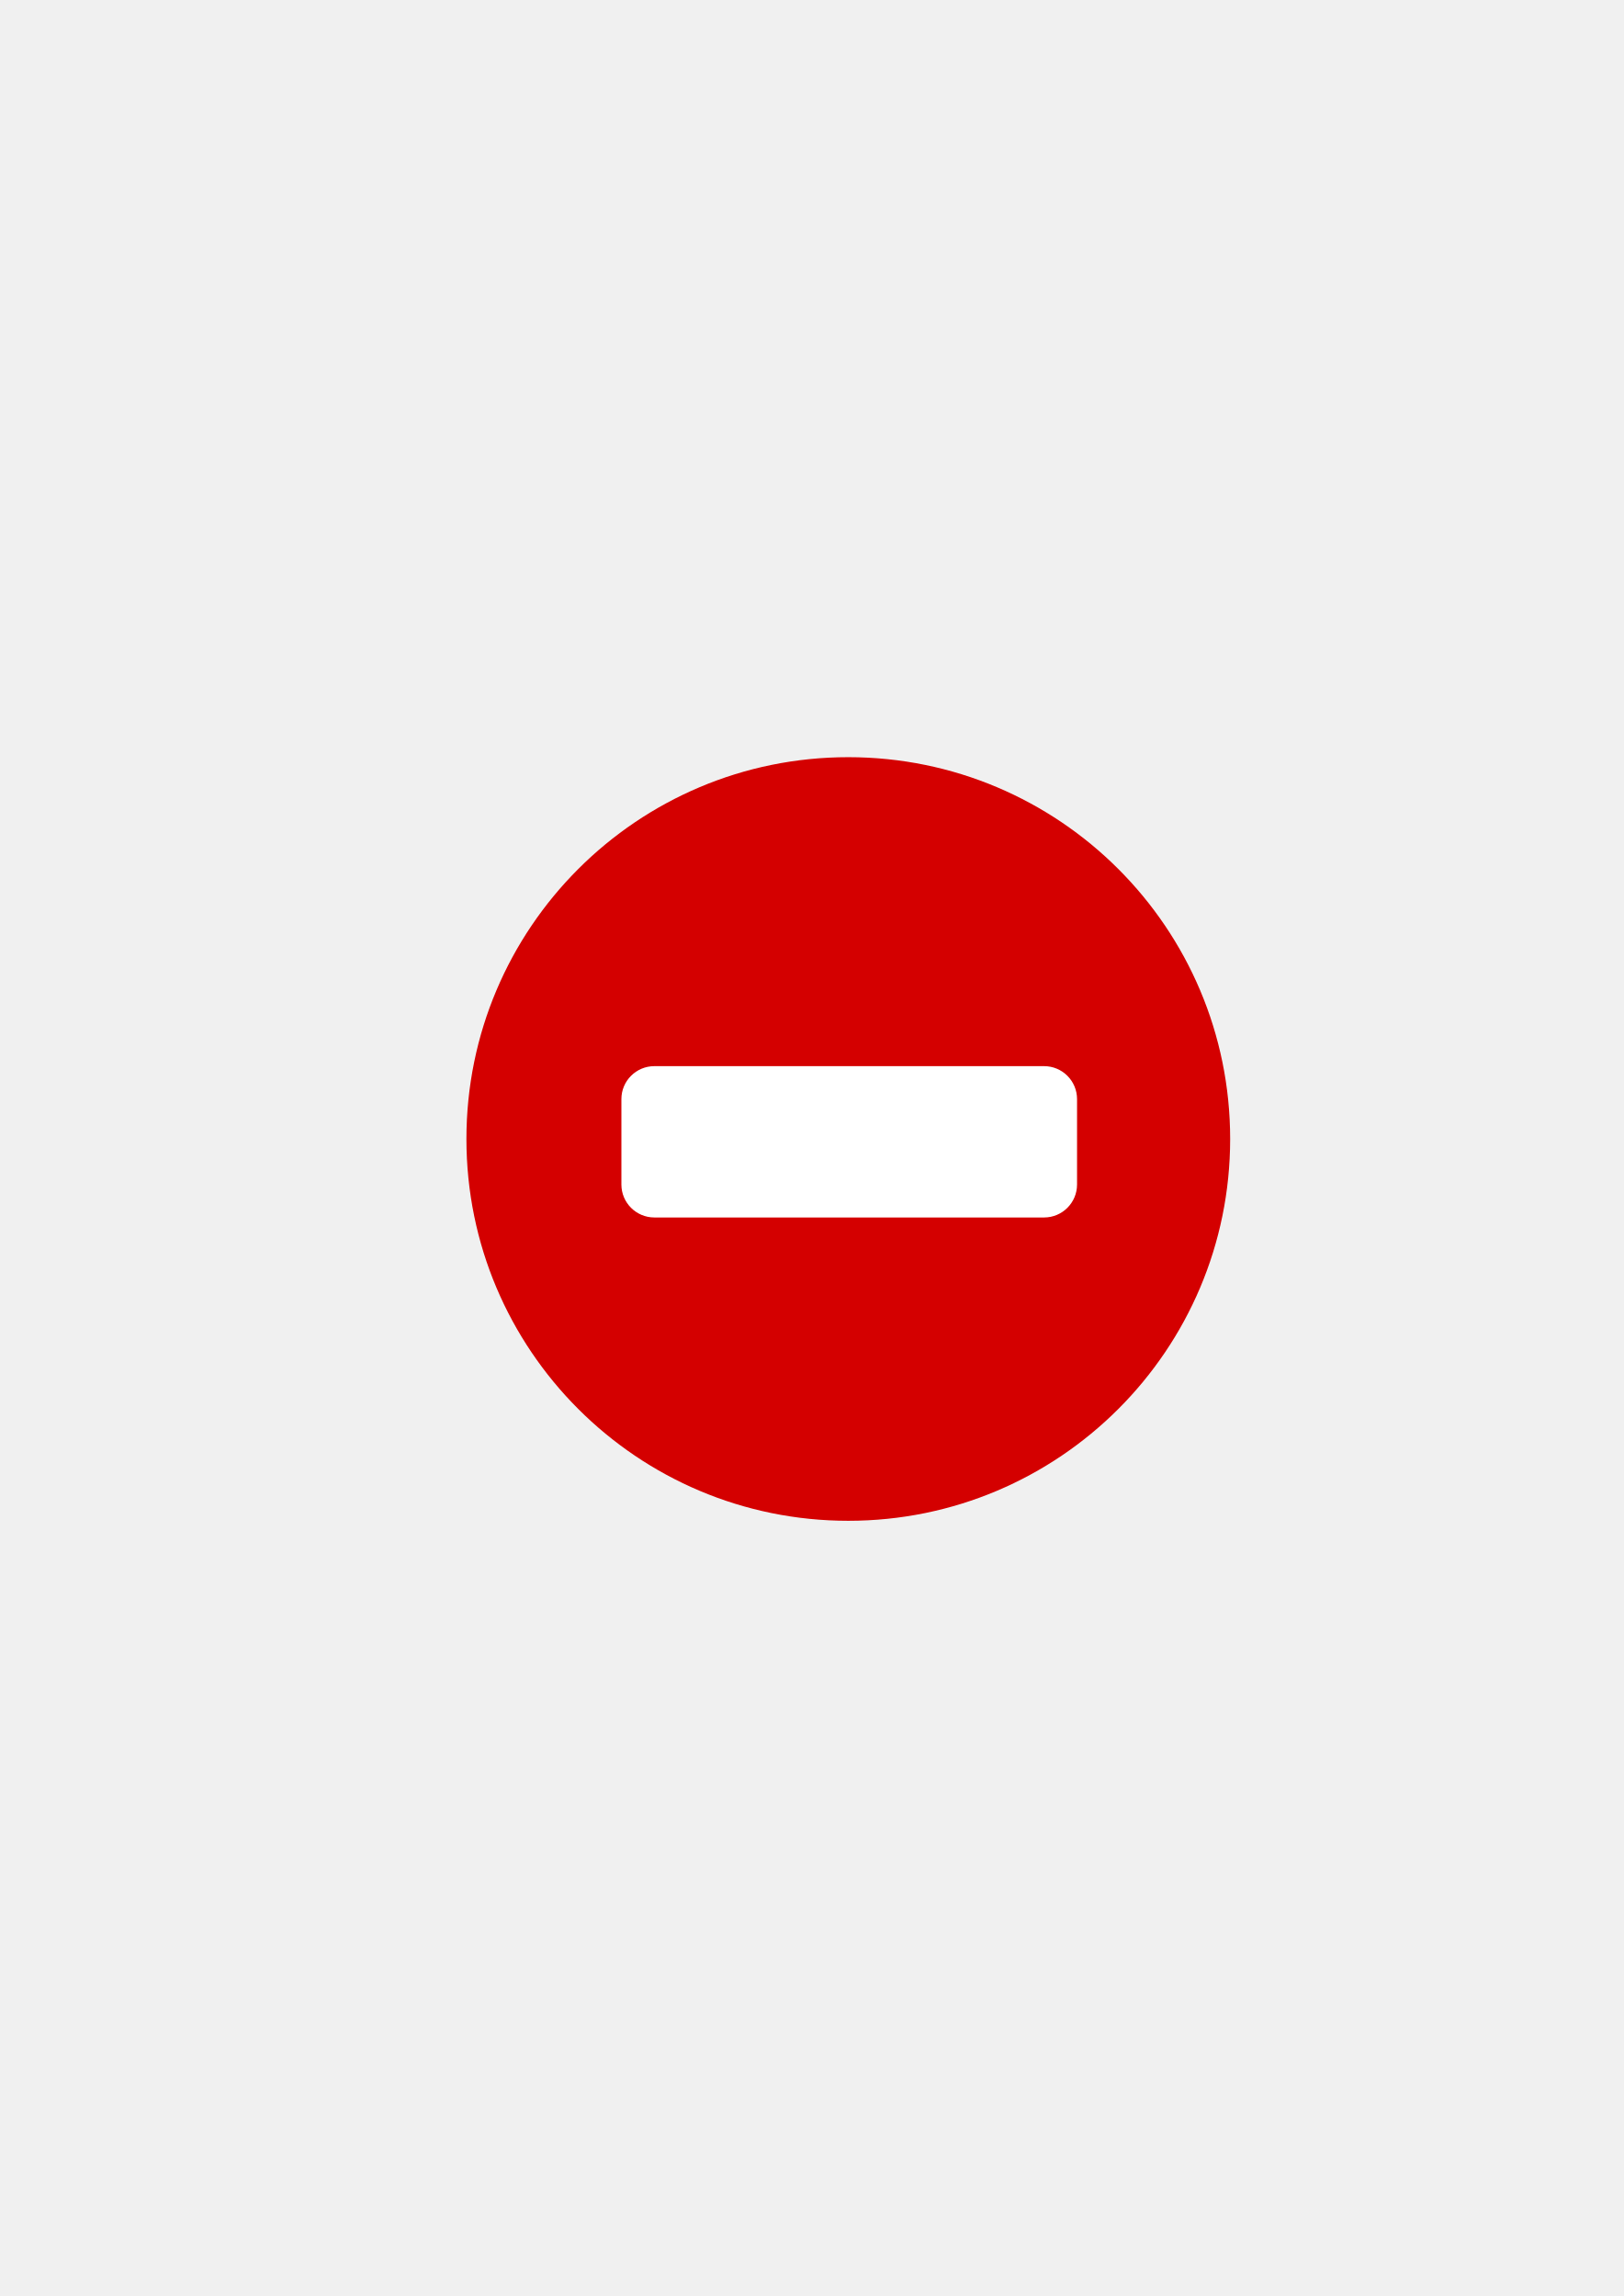
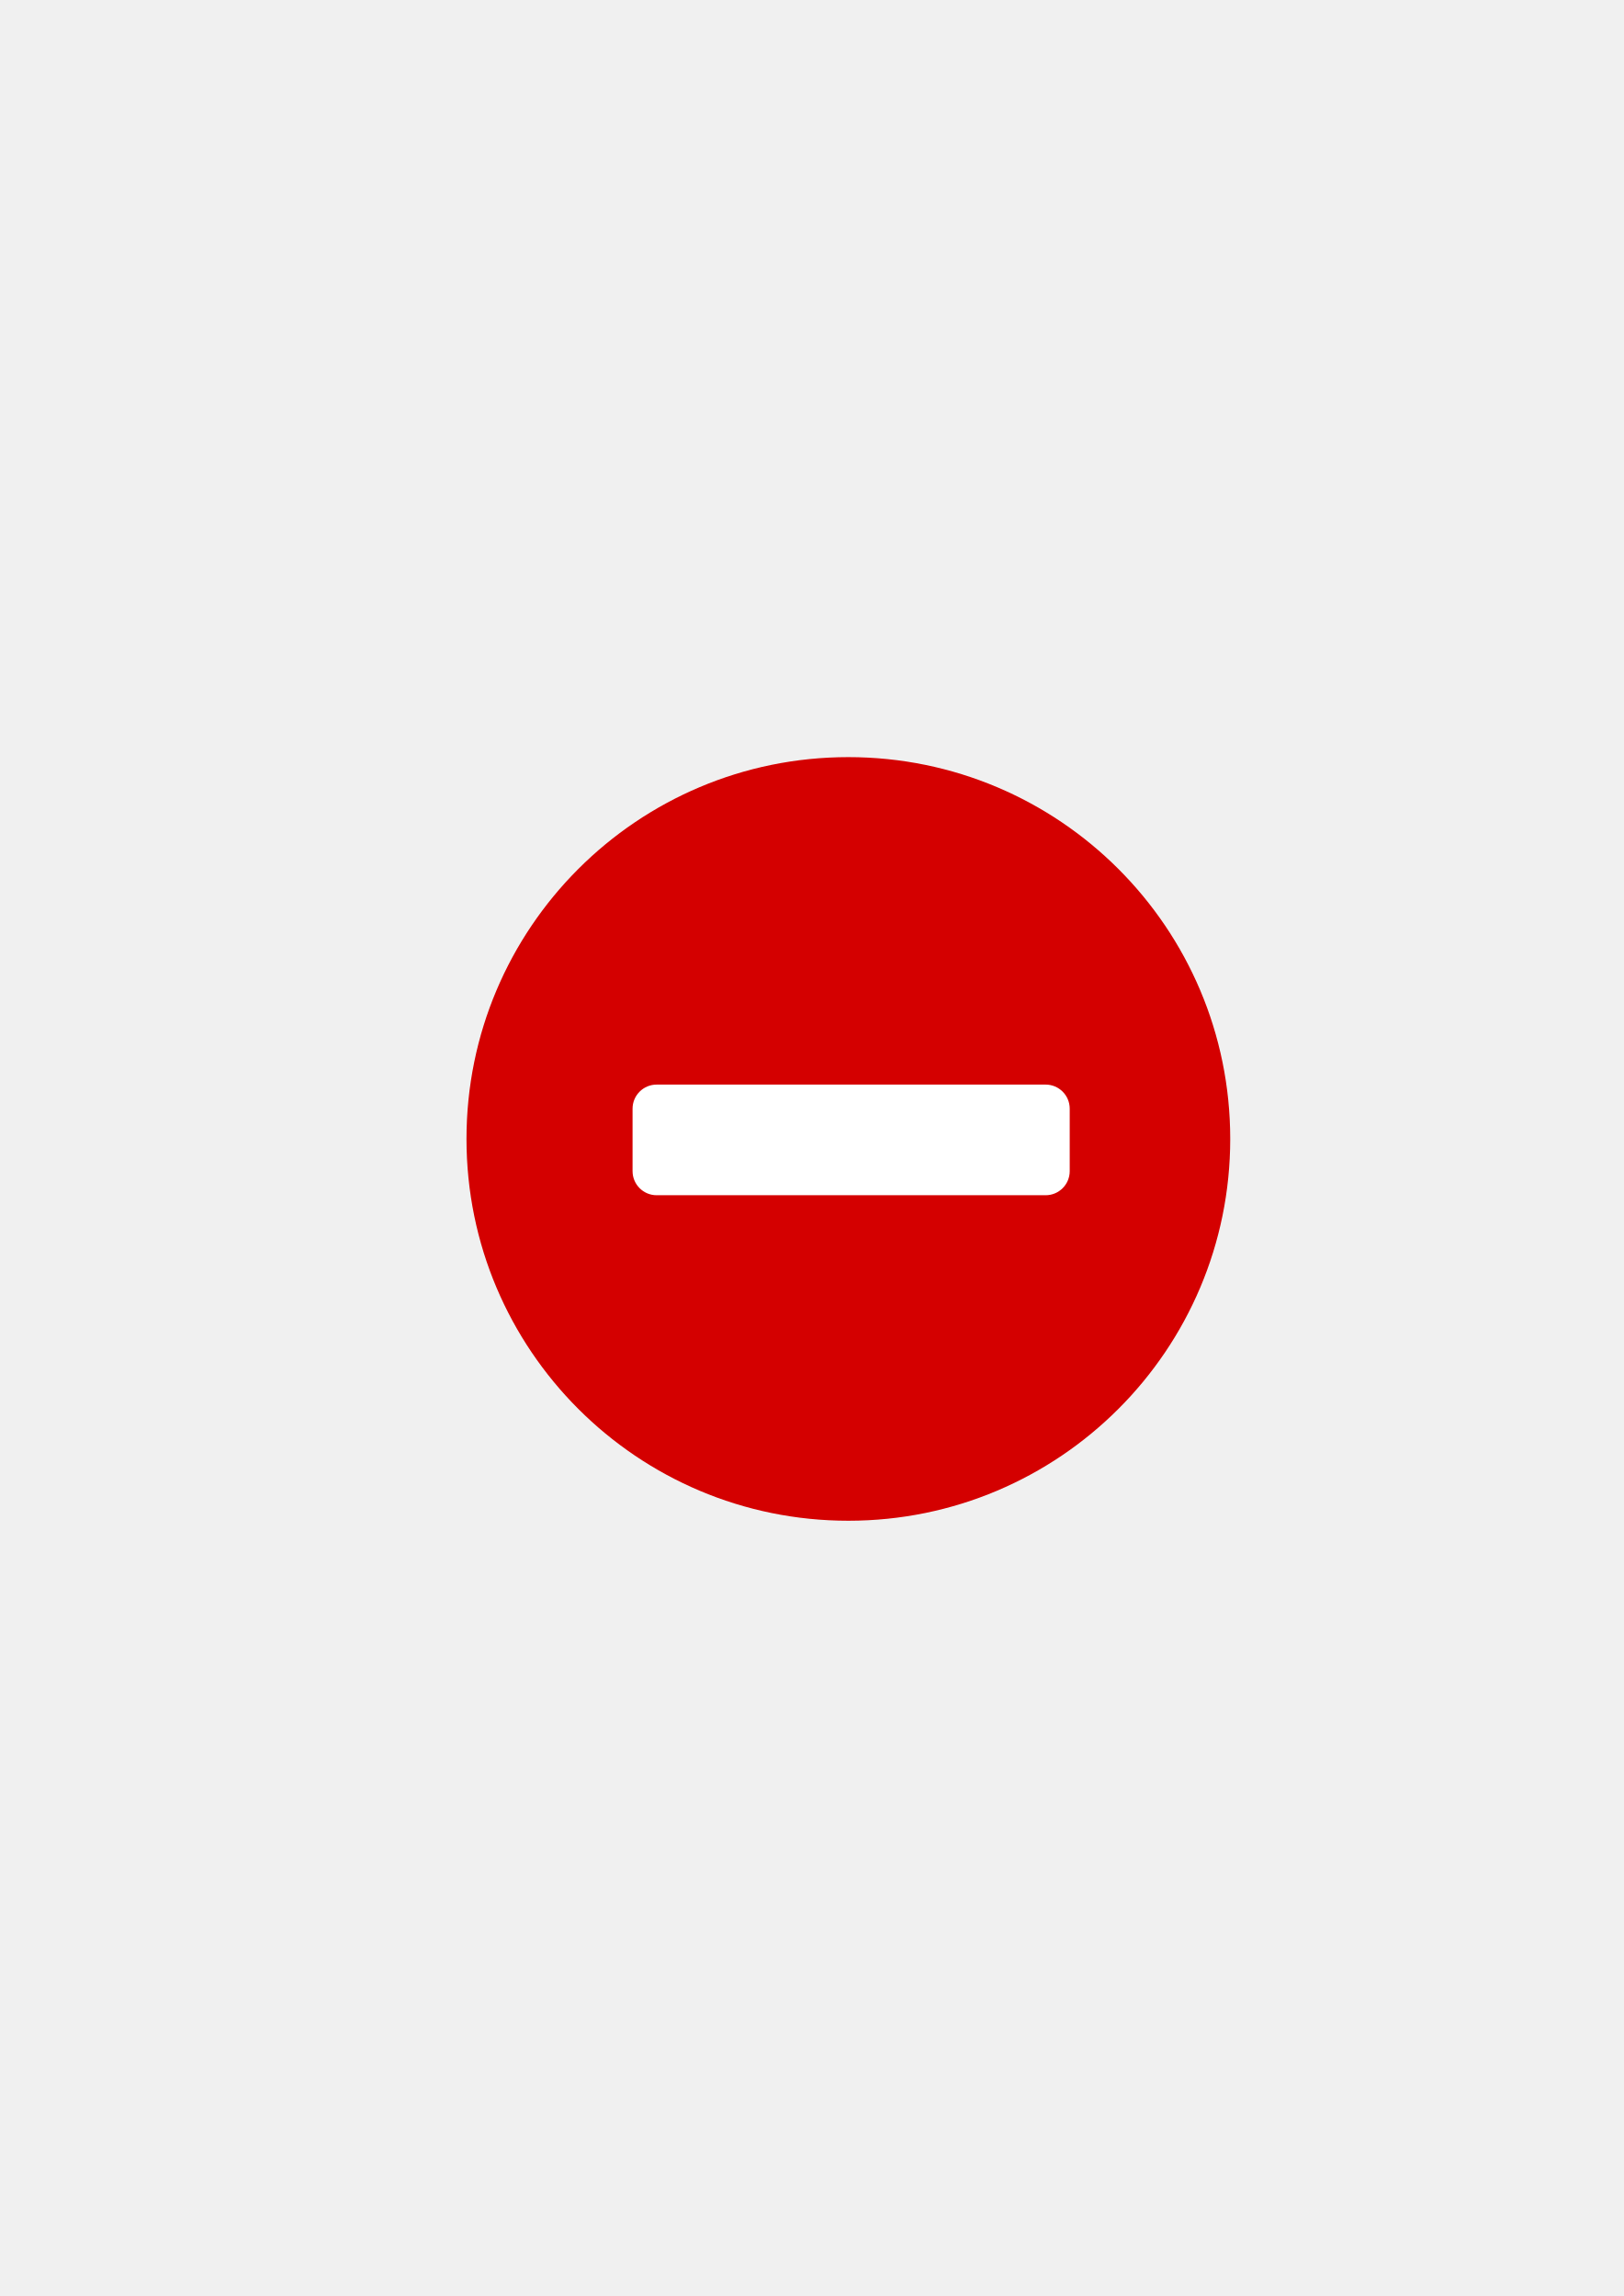
<svg xmlns="http://www.w3.org/2000/svg" width="210mm" height="297mm" viewBox="0 0 744.094 1052.362" id="svg2" version="1.1">
  <defs id="defs4">
    <linearGradient id="linearGradient2224">
      <stop id="stop2226" offset="0" style="stop-color:#7c7c7c;stop-opacity:1;" />
      <stop id="stop2228" offset="1" style="stop-color:#b8b8b8;stop-opacity:1;" />
    </linearGradient>
    <linearGradient id="linearGradient15218">
      <stop id="stop15220" offset="0" style="stop-color:#eeeeef;stop-opacity:1;" />
      <stop id="stop2736" offset="0.599" style="stop-color:#d3d7cf;stop-opacity:1;" />
      <stop id="stop2738" offset="0.828" style="stop-color:#ffffff;stop-opacity:1;" />
      <stop id="stop15222" offset="1" style="stop-color:#d3d7cf;stop-opacity:1;" />
    </linearGradient>
    <pattern y="0" x="0" height="6" width="6" patternUnits="userSpaceOnUse" id="EMFhbasepattern" />
    <pattern y="0" x="0" height="6" width="6" patternUnits="userSpaceOnUse" id="EMFhbasepattern-5" />
  </defs>
  <g id="layer1">
-     <g id="g4156">
-       <rect y="322.386" x="189.969" height="400" width="400" id="rect4160" style="opacity:1;fill:none;fill-opacity:1;stroke:none;stroke-width:23;stroke-linecap:butt;stroke-linejoin:round;stroke-miterlimit:4;stroke-dasharray:none;stroke-opacity:1" />
-       <g transform="matrix(0.9641886,0,0,0.9641886,13.43966,19.17723)" id="g4152">
-         <path id="path3359" d="m 570.745,521.551 c 0,-100.254 -81.247,-181.5 -181.5,-181.5 -100.252,0 -181.5,81.246 -181.5,181.5 0,100.252 81.248,181.5 181.5,181.5 100.253,0 181.5,-81.248 181.5,-181.5 z" style="fill:#d40000;fill-opacity:1;fill-rule:evenodd;stroke:none;stroke-width:16;stroke-miterlimit:4;stroke-dasharray:none;stroke-opacity:1" />
-         <rect style="opacity:1;fill:#ffffff;fill-opacity:1;stroke:none;stroke-width:16;stroke-linecap:round;stroke-linejoin:round;stroke-miterlimit:4;stroke-dasharray:none;stroke-opacity:1" id="rect4202" width="216.565" height="71.936" x="281.406" y="486.924" ry="15.669" />
-       </g>
+     <g id="g4209" transform="translate(58,-40)">
+       <rect y="362.362" x="132" height="400" width="400" id="rect4160" style="opacity:1;fill:none;fill-opacity:1;stroke:none;stroke-width:23;stroke-linecap:butt;stroke-linejoin:round;stroke-miterlimit:4;stroke-dasharray:none;stroke-opacity:1" />
+       <path style="fill:#d40000;fill-opacity:1;fill-rule:evenodd;stroke:none;stroke-width:16;stroke-miterlimit:4;stroke-dasharray:none;stroke-opacity:1" d="m 505.776,562.027 c 0,-96.663 -78.337,-175 -175,-175 -96.662,0 -175,78.337 -175,175 0,96.662 78.338,175 175,175 96.663,0 175,-78.338 175,-175 z" id="path3359" />
+       <rect ry="11.046" y="537.117" x="231.885" height="50.712" width="200.333" id="rect4202" style="opacity:1;fill:#ffffff;fill-opacity:1;stroke:none;stroke-width:16;stroke-linecap:round;stroke-linejoin:round;stroke-miterlimit:4;stroke-dasharray:none;stroke-opacity:1" />
    </g>
  </g>
</svg>
